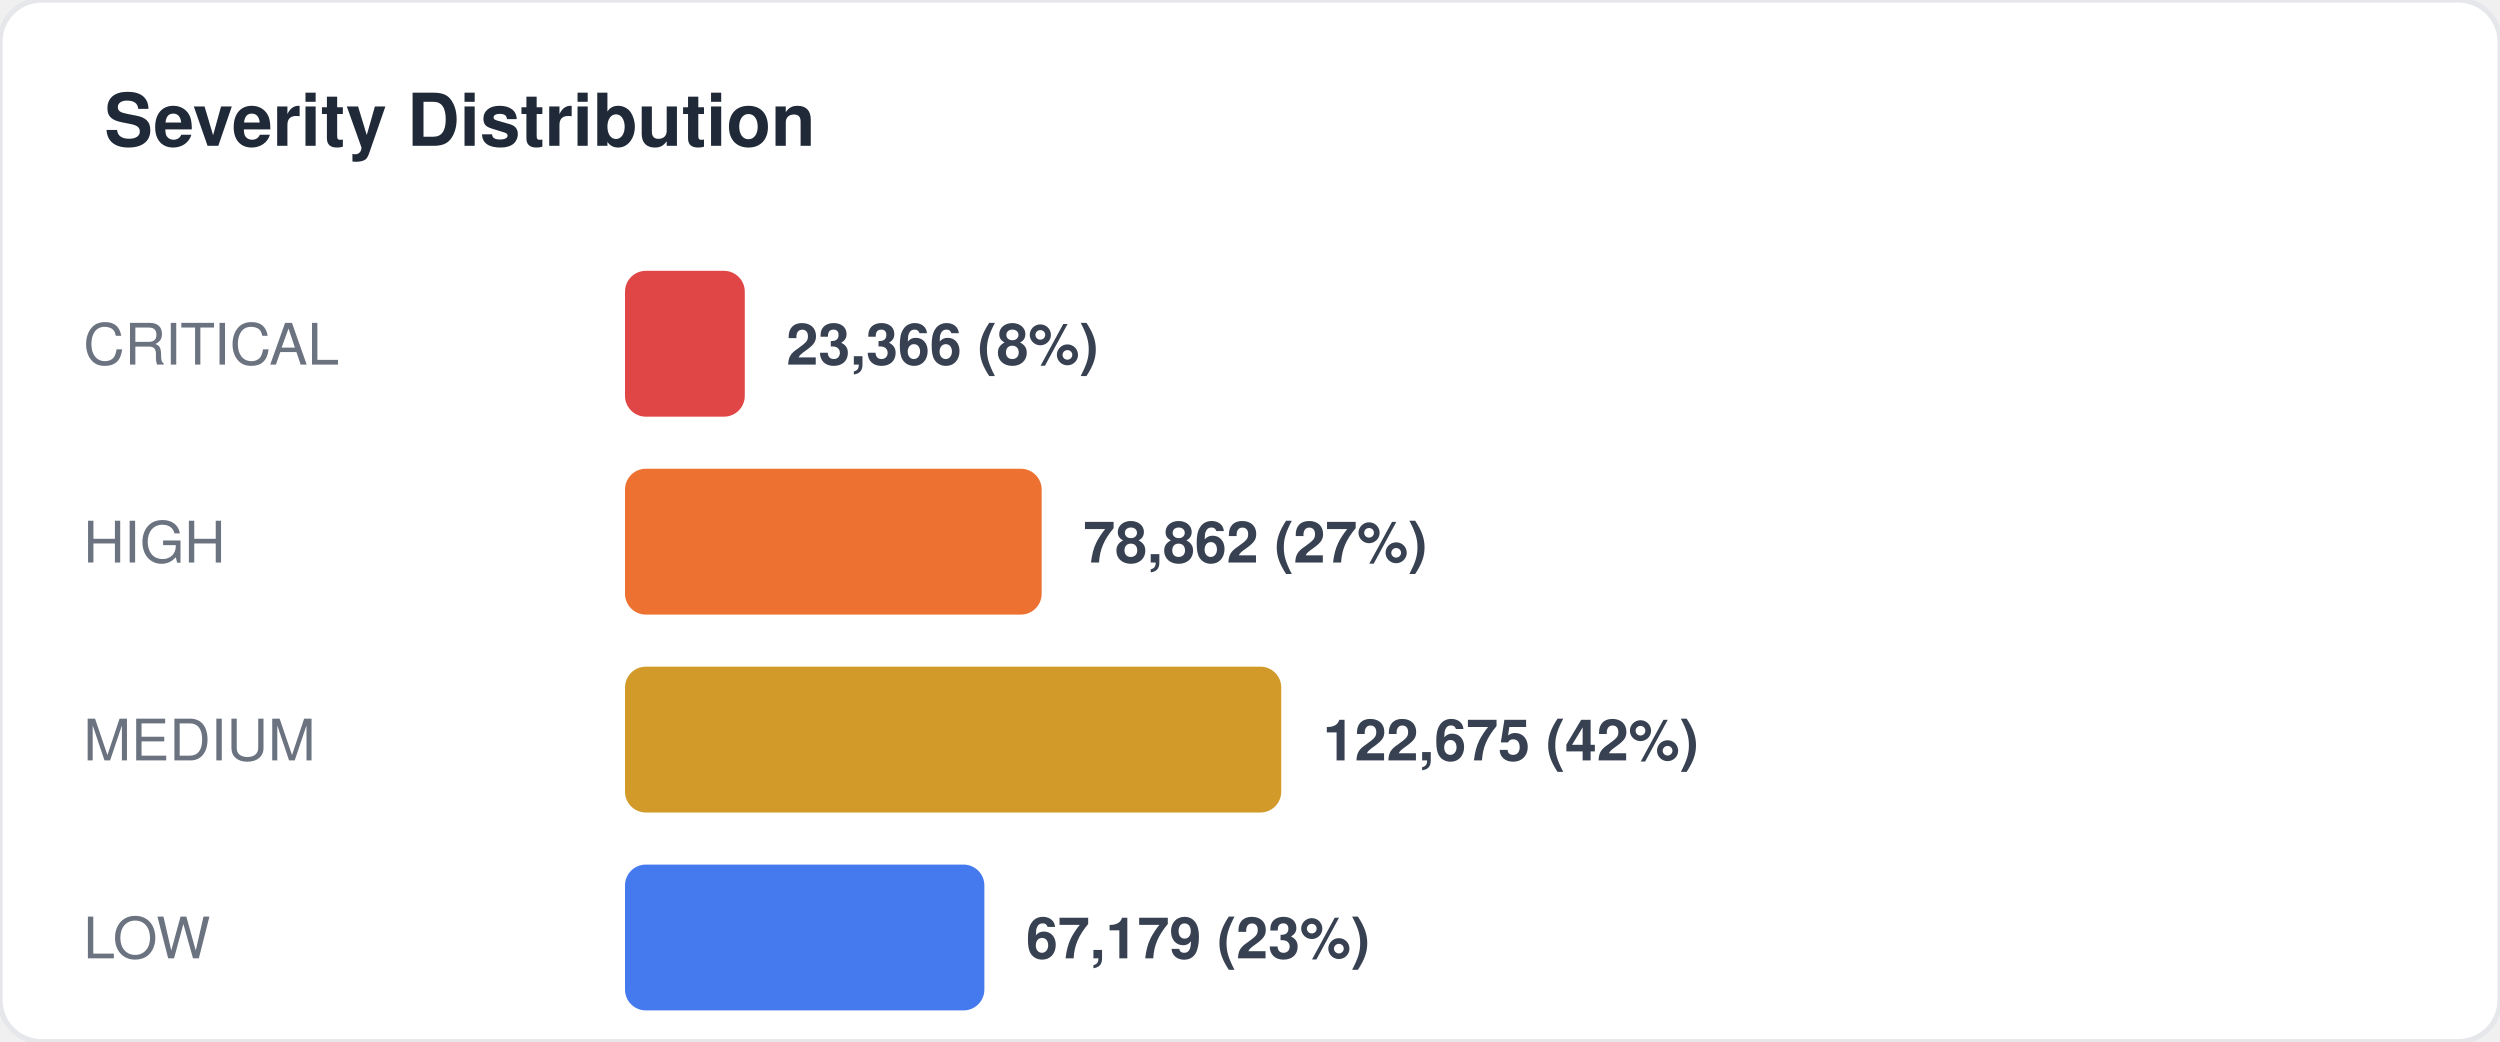
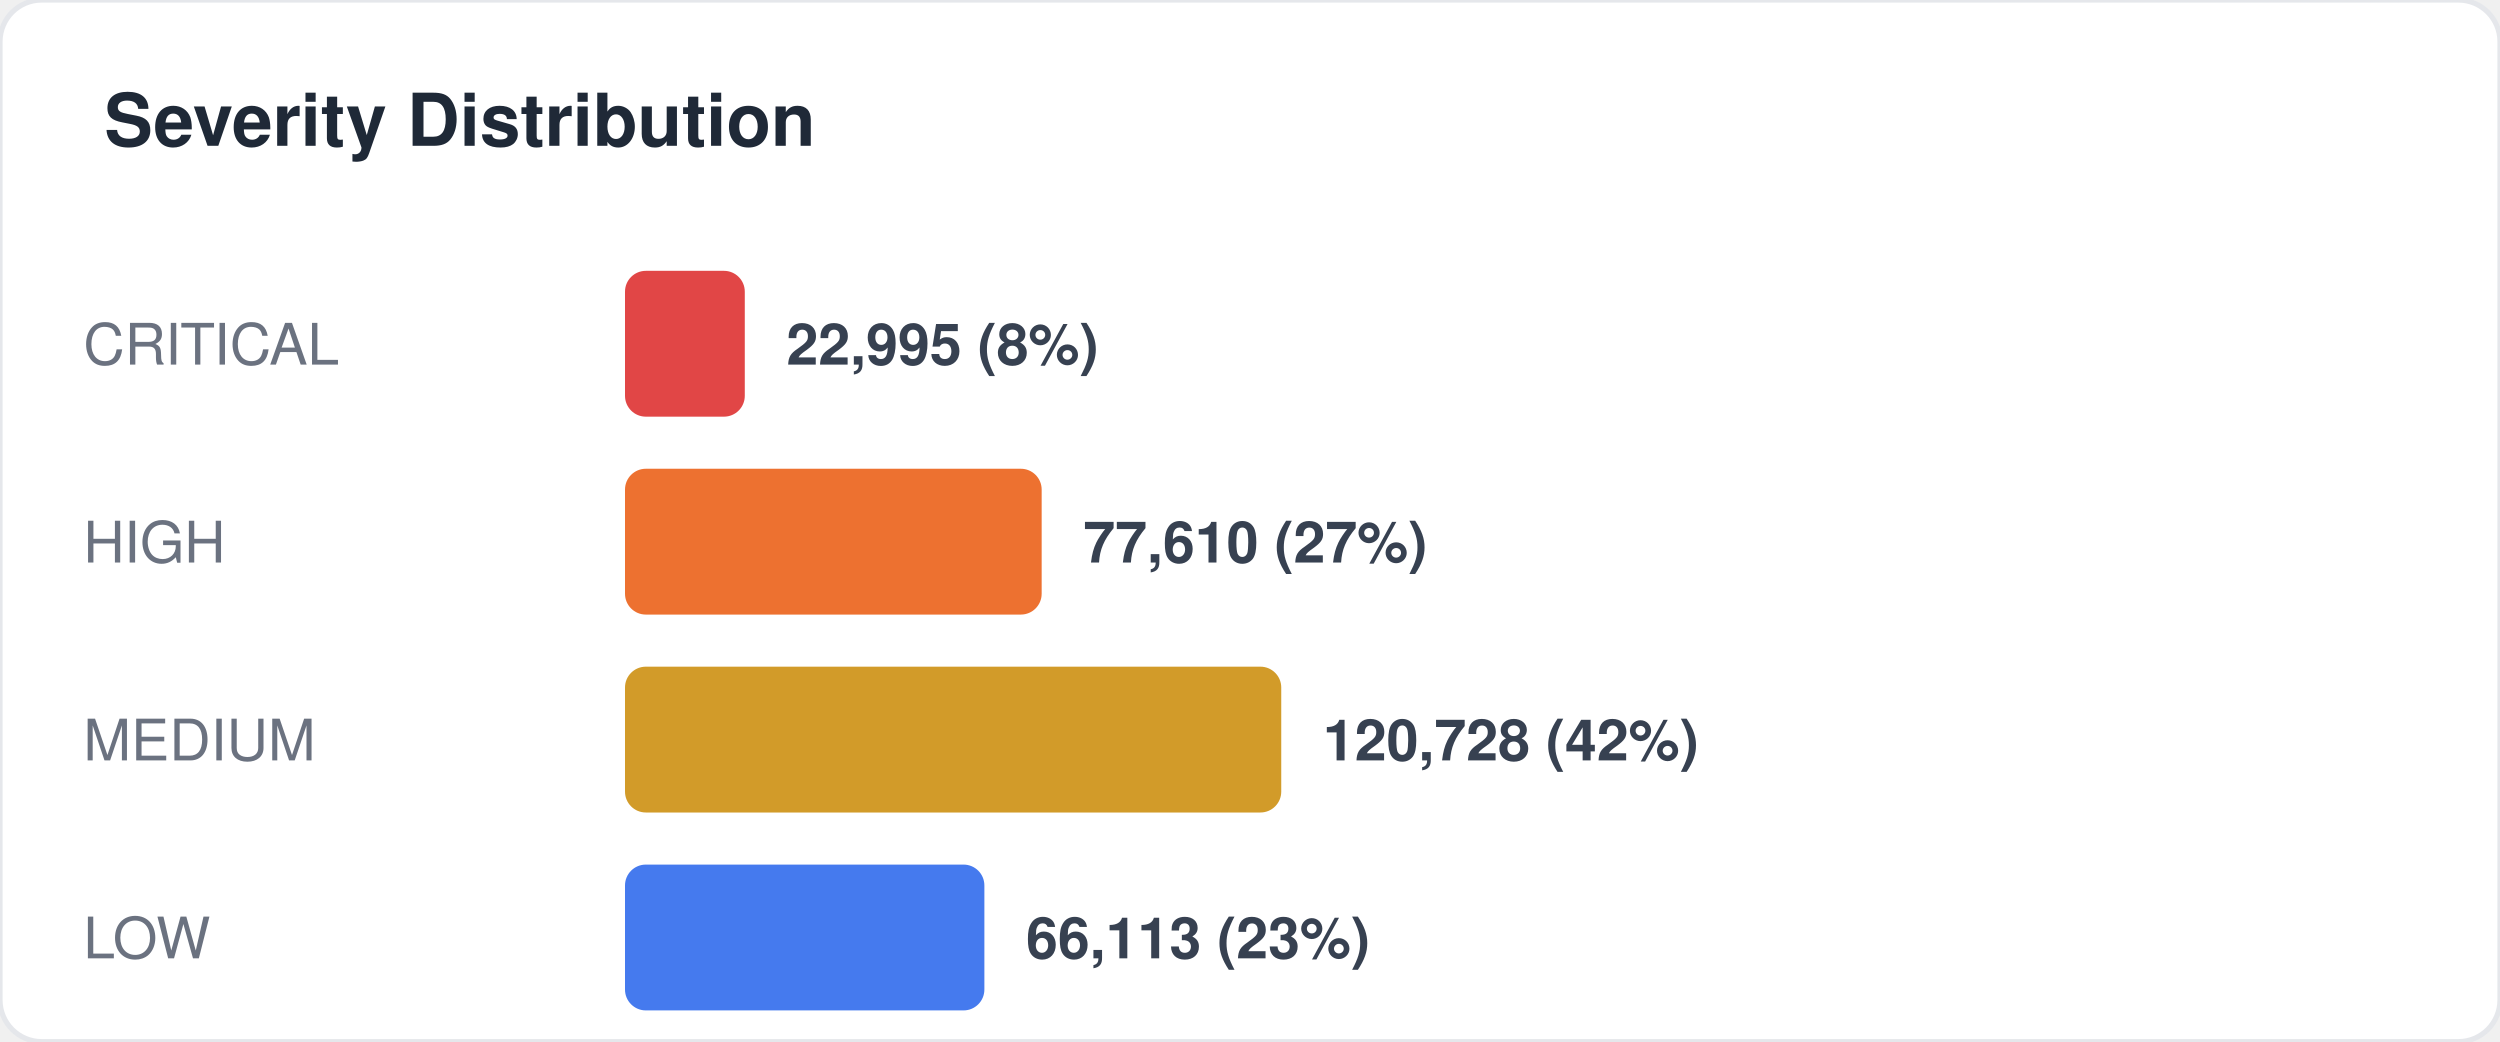
<svg xmlns="http://www.w3.org/2000/svg" width="480" height="200" viewBox="0 0 480 200" fill="none">
  <style>
  text { font-family: -apple-system, BlinkMacSystemFont, "Segoe UI", Helvetica, Arial, sans-serif; }
  .title { font-size: 14px; font-weight: 700; fill: #1f2937; }
  .label { font-size: 11px; fill: #6b7280; }
  .value { font-size: 11px; font-weight: 600; fill: #374151; }
  .big-number { font-size: 28px; font-weight: 800; fill: #111827; }
  .sub { font-size: 10px; fill: #9ca3af; }
</style>
  <rect width="480" height="200" rx="8" fill="#ffffff" stroke="#e5e7eb" stroke-width="1" />
  <text x="20" y="28" class="title">Severity Distribution</text>
  <text x="16" y="70" class="label">CRITICAL</text>
  <rect x="120" y="52" width="23" height="28" rx="4" fill="#dc2626" opacity="0.85" />
-   <text x="151" y="70" class="value">23,366 (8%)</text>
+   <text x="151" y="70" class="value">22,995 (8%)</text>
  <text x="16" y="108" class="label">HIGH</text>
  <rect x="120" y="90" width="80" height="28" rx="4" fill="#ea580c" opacity="0.85" />
-   <text x="208" y="108" class="value">78,862 (27%)</text>
+   <text x="208" y="108" class="value">77,610 (27%)</text>
  <text x="16" y="146" class="label">MEDIUM</text>
  <rect x="120" y="128" width="126" height="28" rx="4" fill="#ca8a04" opacity="0.85" />
-   <text x="254" y="146" class="value">122,675 (42%)</text>
+   <text x="254" y="146" class="value">120,728 (42%)</text>
  <text x="16" y="184" class="label">LOW</text>
  <rect x="120" y="166" width="69" height="28" rx="4" fill="#2563eb" opacity="0.85" />
-   <text x="197" y="184" class="value">67,179 (23%)</text>
+   <text x="197" y="184" class="value">66,113 (23%)</text>
</svg>
